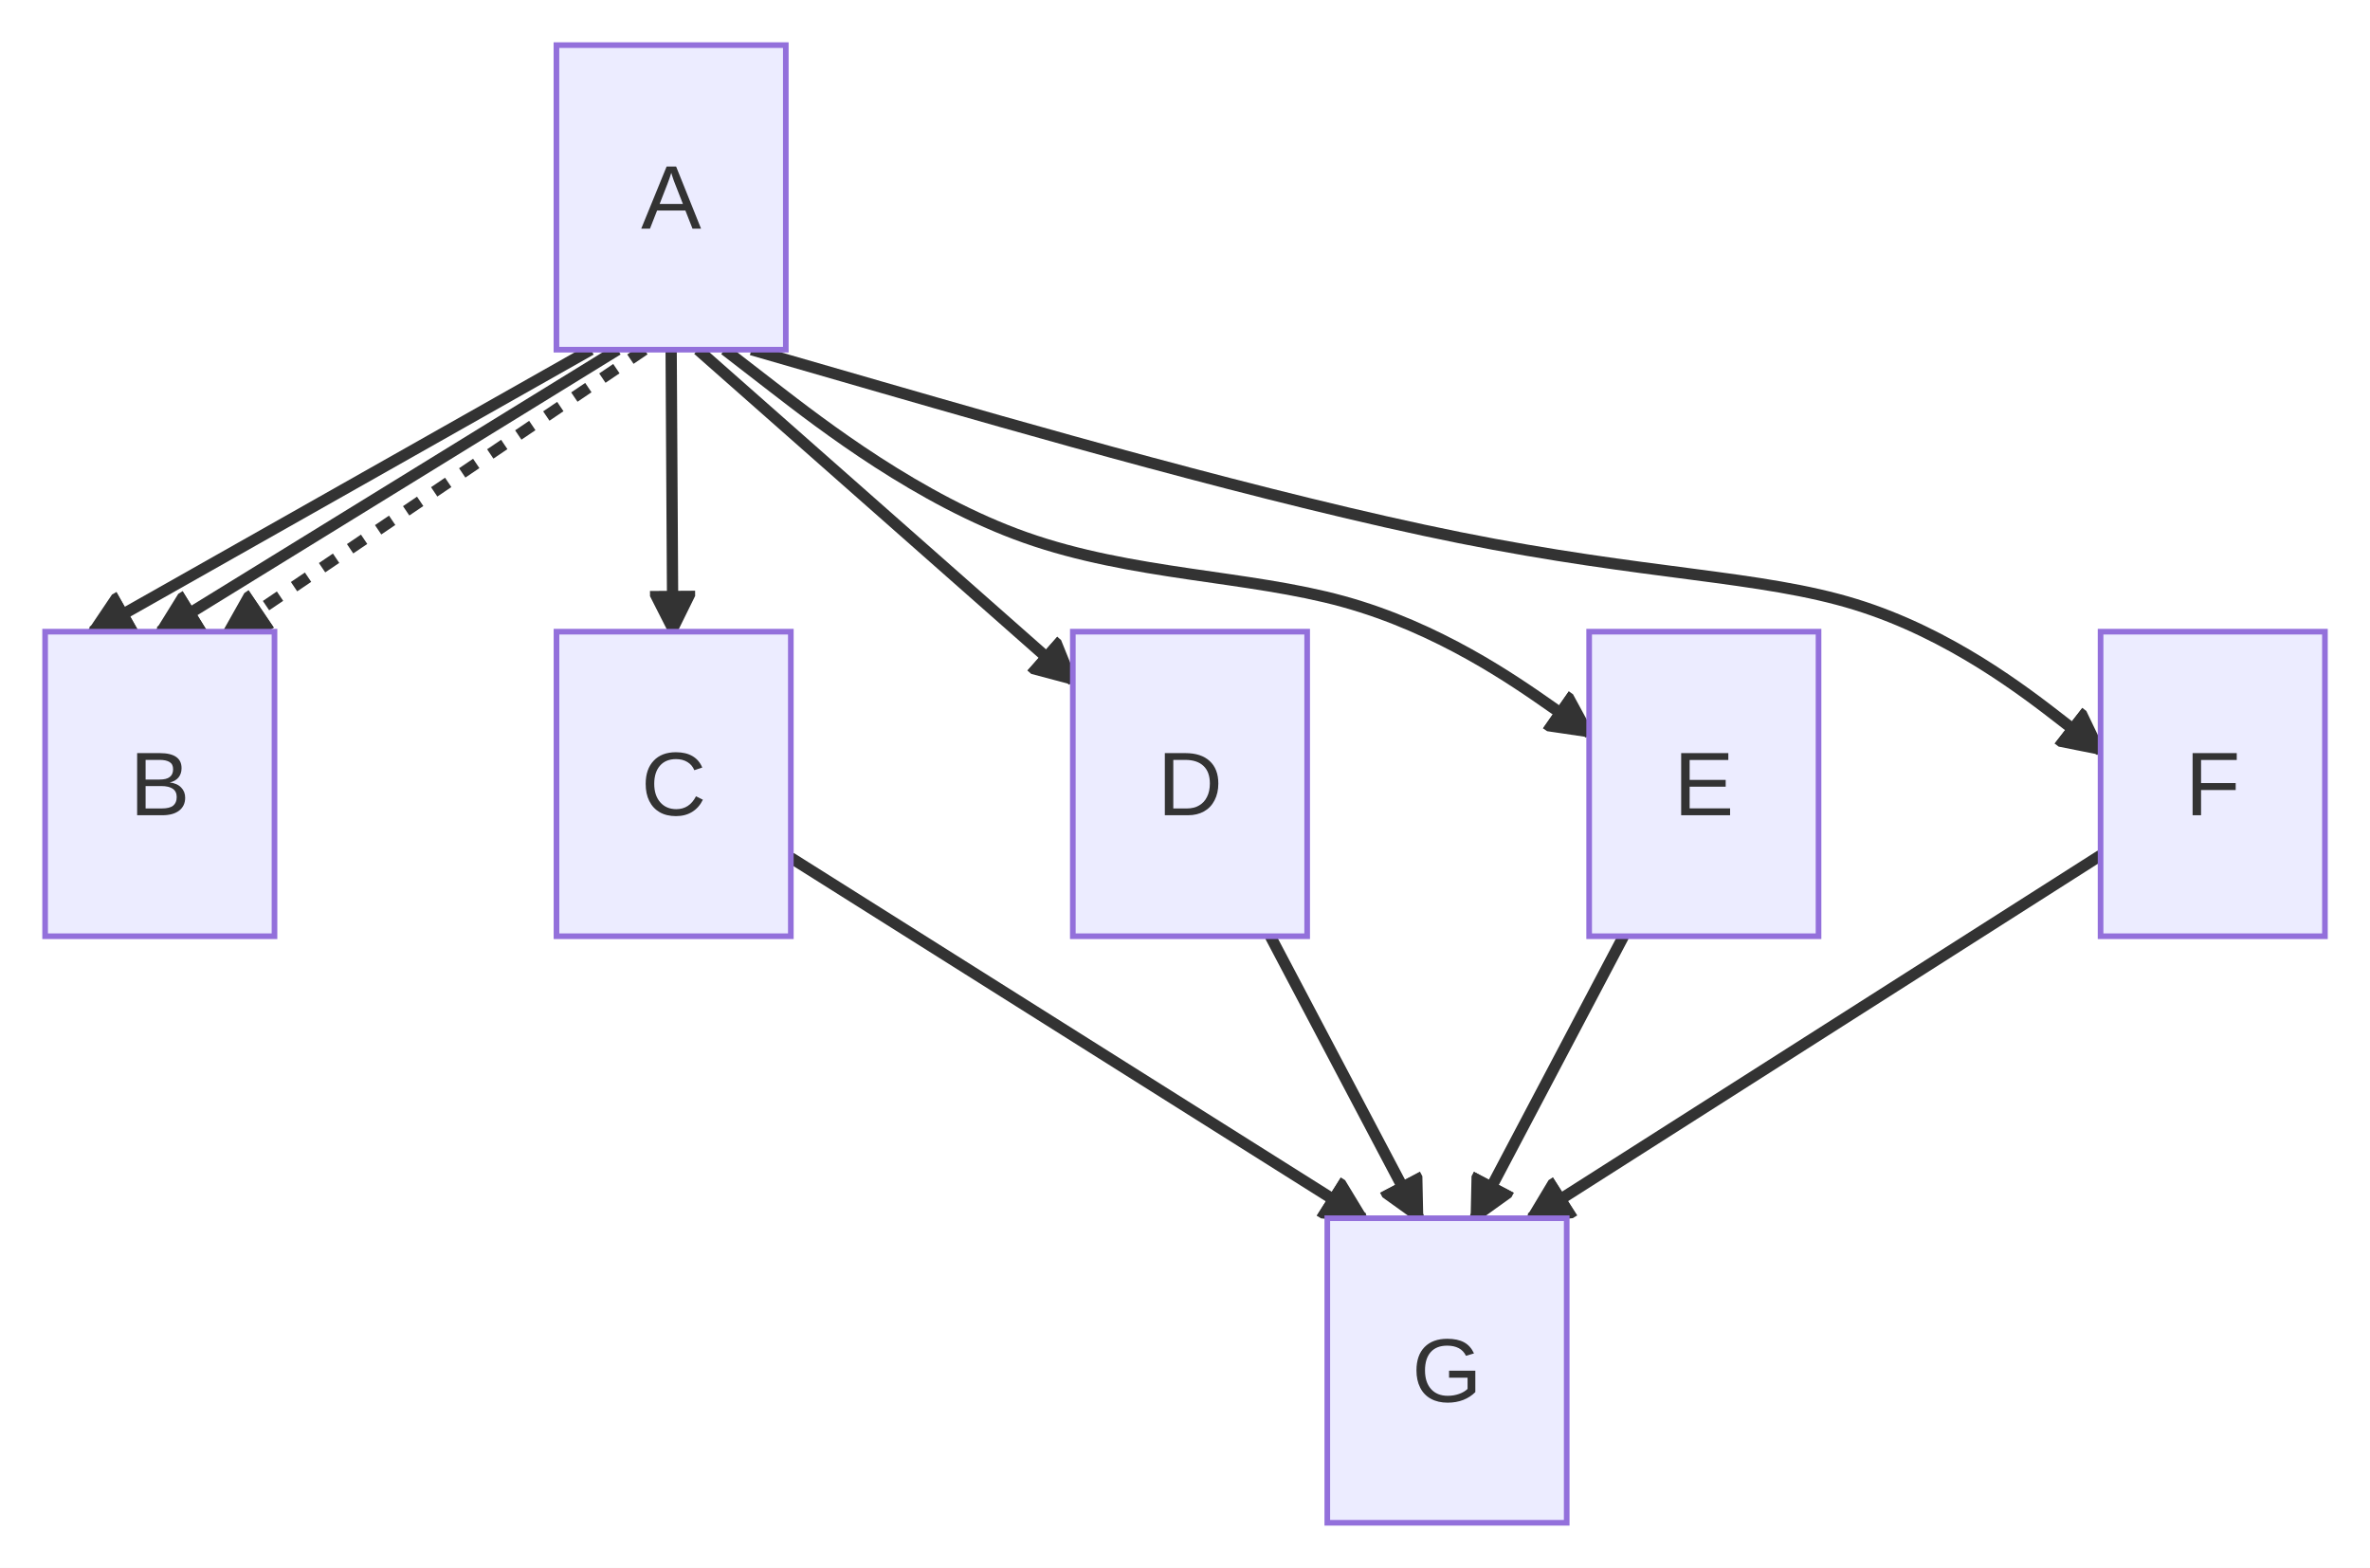
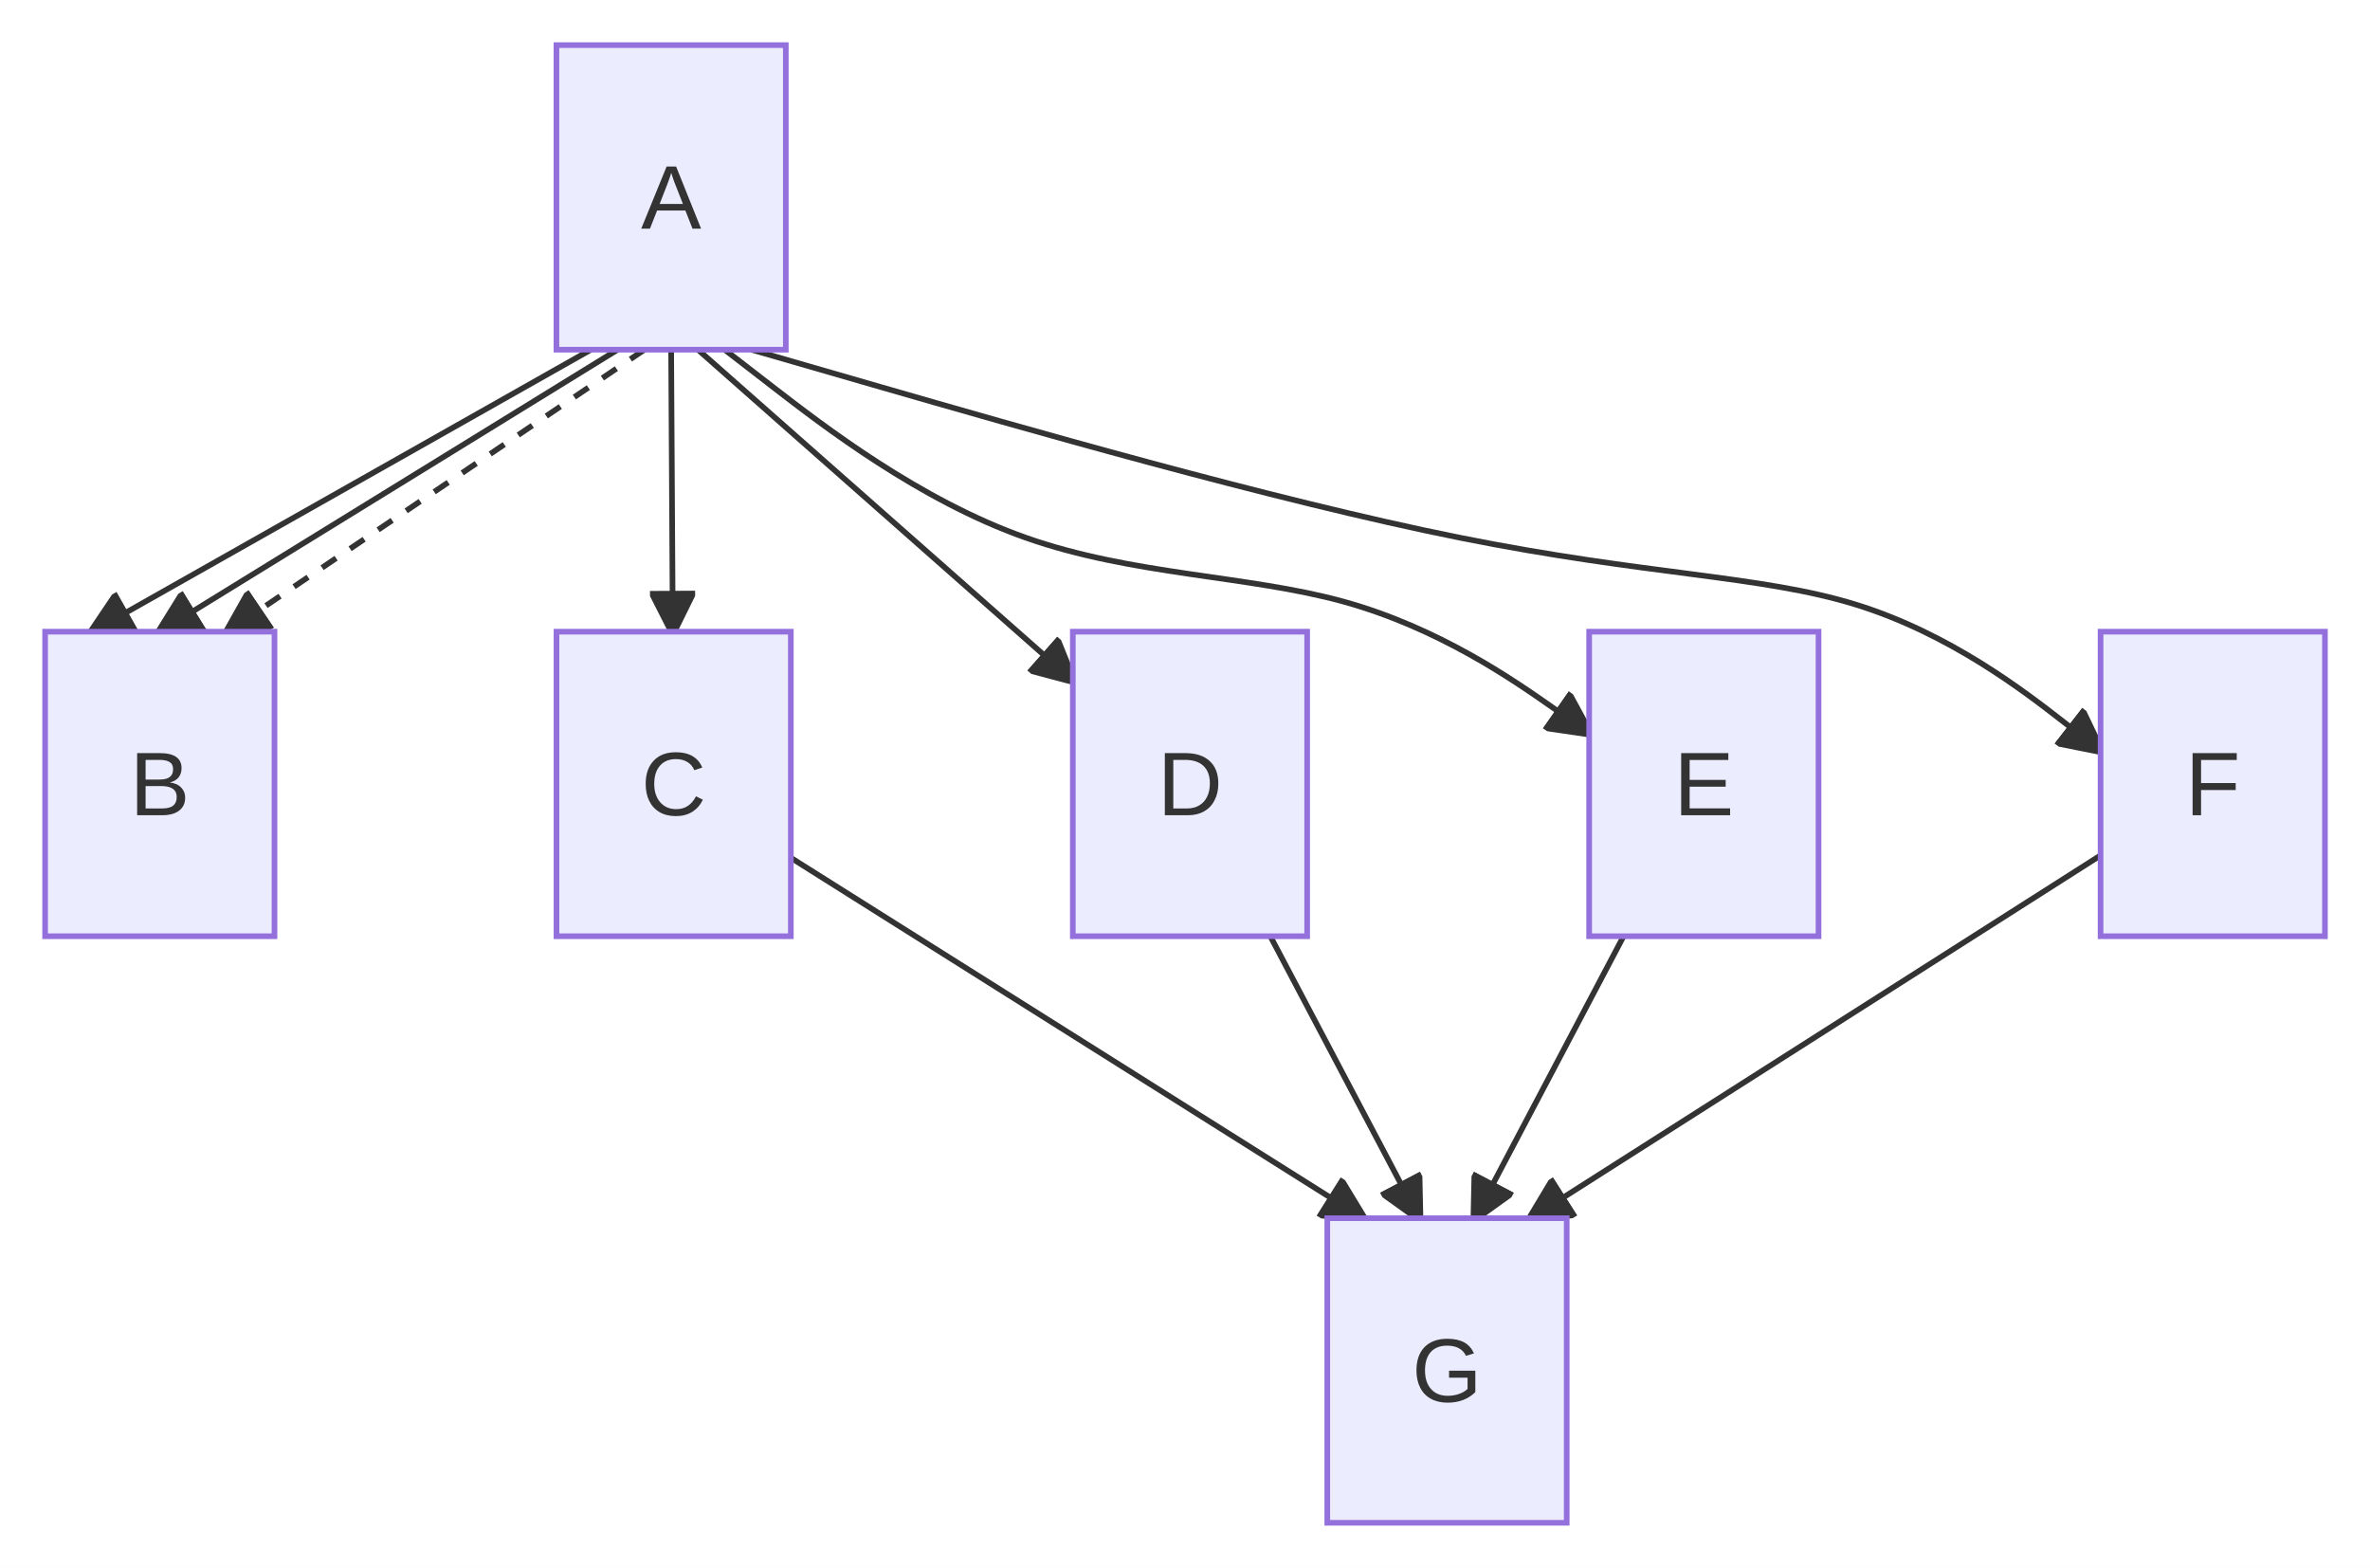
<svg xmlns="http://www.w3.org/2000/svg" id="mermaid" class="flowchart" width="420.22" height="278" viewBox="-28.56 -8 420.22 278" role="graphics-document document" aria-roledescription="flowchart-v2">
-   <style>#mermaid{font-family:"trebuchet ms",verdana,arial,sans-serif;font-size:16px;fill:#333;}#mermaid .node rect,#mermaid .node circle,#mermaid .node ellipse,#mermaid .node polygon,#mermaid .node path{fill:#ECECFF;stroke:#9370DB;stroke-width:1px;}#mermaid .flowchart-link{stroke:#333333;fill:none;stroke-width:2px;}#mermaid .thick{stroke-width:3.5px;}#mermaid .dotted{stroke-dasharray:3;}#mermaid .edgeLabel rect{fill:rgba(232,232,232,0.8);stroke:none;}#mermaid .cluster rect{fill:#ffffde;stroke:#aaaa33;stroke-width:1px;}#mermaid .marker{fill:#333333;stroke:#333333;}#mermaid text{fill:#333;text-anchor:middle;dominant-baseline:central;}#mermaid .title{font-size:18px;}</style>
+   <style>#mermaid{font-family:"trebuchet ms",verdana,arial,sans-serif;font-size:16px;fill:#333;}#mermaid .node rect,#mermaid .node circle,#mermaid .node ellipse,#mermaid .node polygon,#mermaid .node path{fill:#ECECFF;stroke:#9370DB;stroke-width:1px;}#mermaid .flowchart-link{stroke:#333333;fill:none;stroke-width:1px;}#mermaid .thick{stroke-width:3.5px;}#mermaid .dotted{stroke-dasharray:3;}#mermaid .edgeLabel rect{fill:rgba(232,232,232,0.8);stroke:none;}#mermaid .cluster rect{fill:#ffffde;stroke:#aaaa33;stroke-width:1px;}#mermaid .marker{fill:#333333;stroke:#333333;}#mermaid text{fill:#333;text-anchor:middle;dominant-baseline:central;}#mermaid .title{font-size:18px;}</style>
  <defs>
    <marker id="mm-arrow-end" class="marker" viewBox="0 0 10 10" refX="9" refY="5" markerUnits="userSpaceOnUse" markerWidth="8" markerHeight="8" orient="auto">
      <path d="M 0 0 L 10 5 L 0 10 z" class="marker" />
    </marker>
    <marker id="mm-arrow-start" class="marker" viewBox="0 0 10 10" refX="1" refY="5" markerUnits="userSpaceOnUse" markerWidth="8" markerHeight="8" orient="auto">
      <path d="M 10 0 L 0 5 L 10 10 z" class="marker" />
    </marker>
    <marker id="mm-circle-end" class="marker" viewBox="0 0 10 10" refX="9" refY="5" markerUnits="userSpaceOnUse" markerWidth="10" markerHeight="10" orient="auto">
      <circle cx="5" cy="5" r="4" class="marker" />
    </marker>
    <marker id="mm-circle-start" class="marker" viewBox="0 0 10 10" refX="1" refY="5" markerUnits="userSpaceOnUse" markerWidth="10" markerHeight="10" orient="auto">
      <circle cx="5" cy="5" r="4" class="marker" />
    </marker>
    <marker id="mm-cross-end" class="marker" viewBox="0 0 11 11" refX="10" refY="5.5" markerUnits="userSpaceOnUse" markerWidth="11" markerHeight="11" orient="auto">
      <path d="M 1 1 L 10 10 M 10 1 L 1 10" class="marker" style="stroke-width:2px" />
    </marker>
    <marker id="mm-cross-start" class="marker" viewBox="0 0 11 11" refX="1" refY="5.5" markerUnits="userSpaceOnUse" markerWidth="11" markerHeight="11" orient="auto">
      <path d="M 1 1 L 10 10 M 10 1 L 1 10" class="marker" style="stroke-width:2px" />
    </marker>
  </defs>
  <rect x="-28.56" y="-8" width="420.22" height="278" fill="white" />
  <g class="root">
    <g class="clusters" />
    <g class="edgePaths">
      <path id="L_A_B_0" class="flowchart-link" d="M76.21,54L-12.22,104" marker-end="url(#mm-arrow-end)" />
      <path id="L_A_B_1" class="flowchart-link" d="M80.95,54L-0.22,104" marker-end="url(#mm-arrow-end)" />
      <path id="L_A_B_2" class="flowchart-link dotted" d="M85.7,54L11.78,104" marker-end="url(#mm-arrow-end)" />
      <path id="L_A_C_3" class="flowchart-link" d="M90.44,54L90.73,104" marker-end="url(#mm-arrow-end)" />
      <path id="L_A_D_4" class="flowchart-link" d="M95.19,54L161.66,112.66" marker-end="url(#mm-arrow-end)" />
      <path id="L_A_E_5" class="flowchart-link" d="M99.93,54L108.56,60.67C117.18,67.33 134.42,80.67 153.3,87.33C172.18,94 192.7,94 209.62,98.66C226.55,103.33 239.88,112.65 246.55,117.32L253.22,121.98" marker-end="url(#mm-arrow-end)" />
      <path id="L_A_F_6" class="flowchart-link" d="M104.68,54L127.77,60.67C150.86,67.33 197.04,80.67 230.24,87.33C263.44,94 283.66,94 300.44,99.18C317.22,104.36 330.55,114.73 337.22,119.91L343.89,125.09" marker-end="url(#mm-arrow-end)" />
      <path id="L_C_G_7" class="flowchart-link" d="M111.66,144.09L213.14,208" marker-end="url(#mm-arrow-end)" />
      <path id="L_D_G_8" class="flowchart-link" d="M196.68,158L223.04,208" marker-end="url(#mm-arrow-end)" />
      <path id="L_E_G_9" class="flowchart-link" d="M259.31,158L232.95,208" marker-end="url(#mm-arrow-end)" />
      <path id="L_F_G_10" class="flowchart-link" d="M343.89,143.66L242.85,208" marker-end="url(#mm-arrow-end)" />
    </g>
    <g class="edgeLabels" />
    <g class="nodes">
      <g class="node default" id="flowchart-A-0" transform="translate(90.44,27)">
        <rect x="-20.34" y="-27" width="40.67" height="54" />
        <text class="nodeLabel" x="0" y="0">A</text>
      </g>
      <g class="node default" id="flowchart-B-1" transform="translate(-0.22,131)">
        <rect x="-20.34" y="-27" width="40.67" height="54" />
        <text class="nodeLabel" x="0" y="0">B</text>
      </g>
      <g class="node default" id="flowchart-C-2" transform="translate(90.89,131)">
        <rect x="-20.78" y="-27" width="41.55" height="54" />
        <text class="nodeLabel" x="0" y="0">C</text>
      </g>
      <g class="node default" id="flowchart-D-3" transform="translate(182.44,131)">
        <rect x="-20.78" y="-27" width="41.55" height="54" />
        <text class="nodeLabel" x="0" y="0">D</text>
      </g>
      <g class="node default" id="flowchart-E-4" transform="translate(273.55,131)">
        <rect x="-20.34" y="-27" width="40.67" height="54" />
        <text class="nodeLabel" x="0" y="0">E</text>
      </g>
      <g class="node default" id="flowchart-F-5" transform="translate(363.78,131)">
        <rect x="-19.89" y="-27" width="39.78" height="54" />
        <text class="nodeLabel" x="0" y="0">F</text>
      </g>
      <g class="node default" id="flowchart-G-6" transform="translate(228,235)">
        <rect x="-21.22" y="-27" width="42.45" height="54" />
        <text class="nodeLabel" x="0" y="0">G</text>
      </g>
    </g>
  </g>
</svg>
